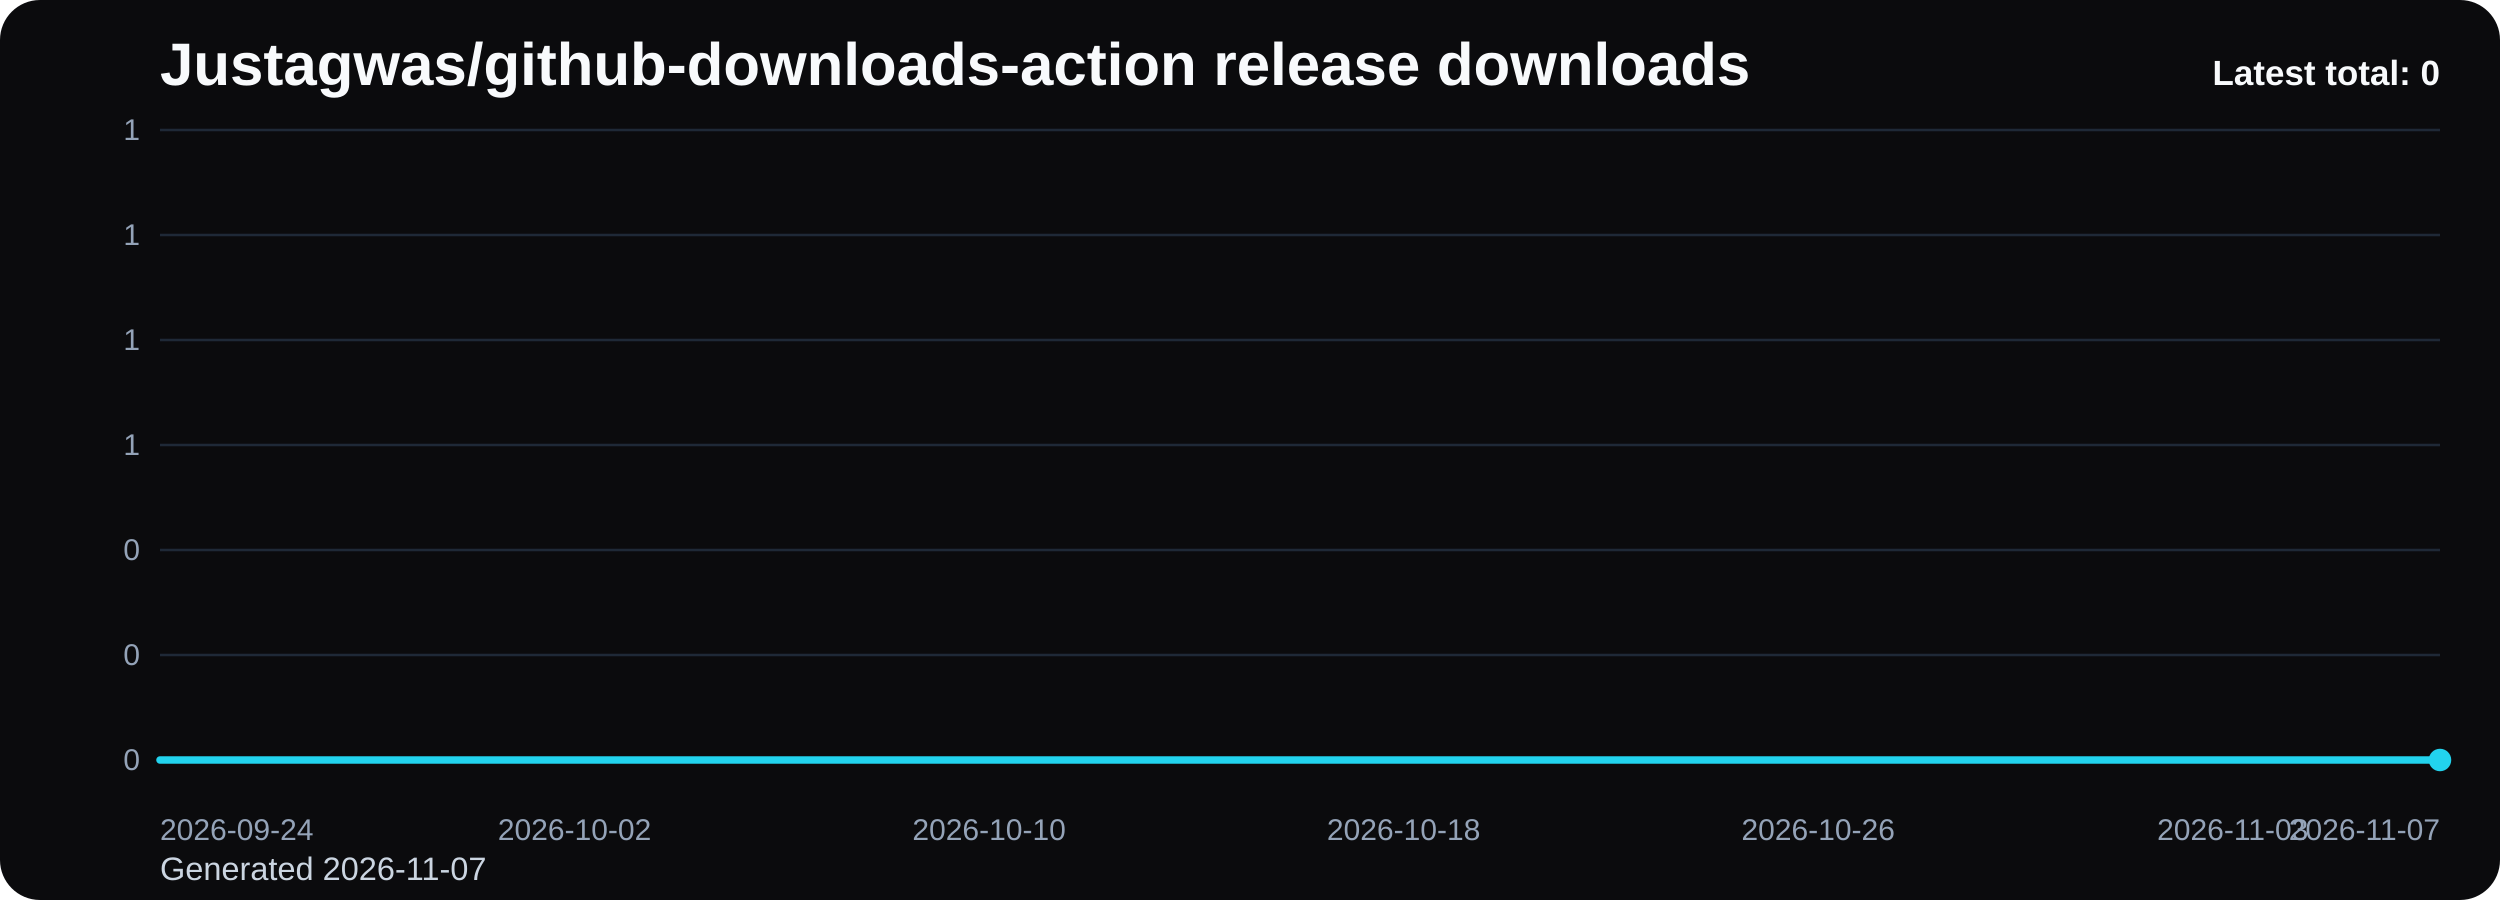
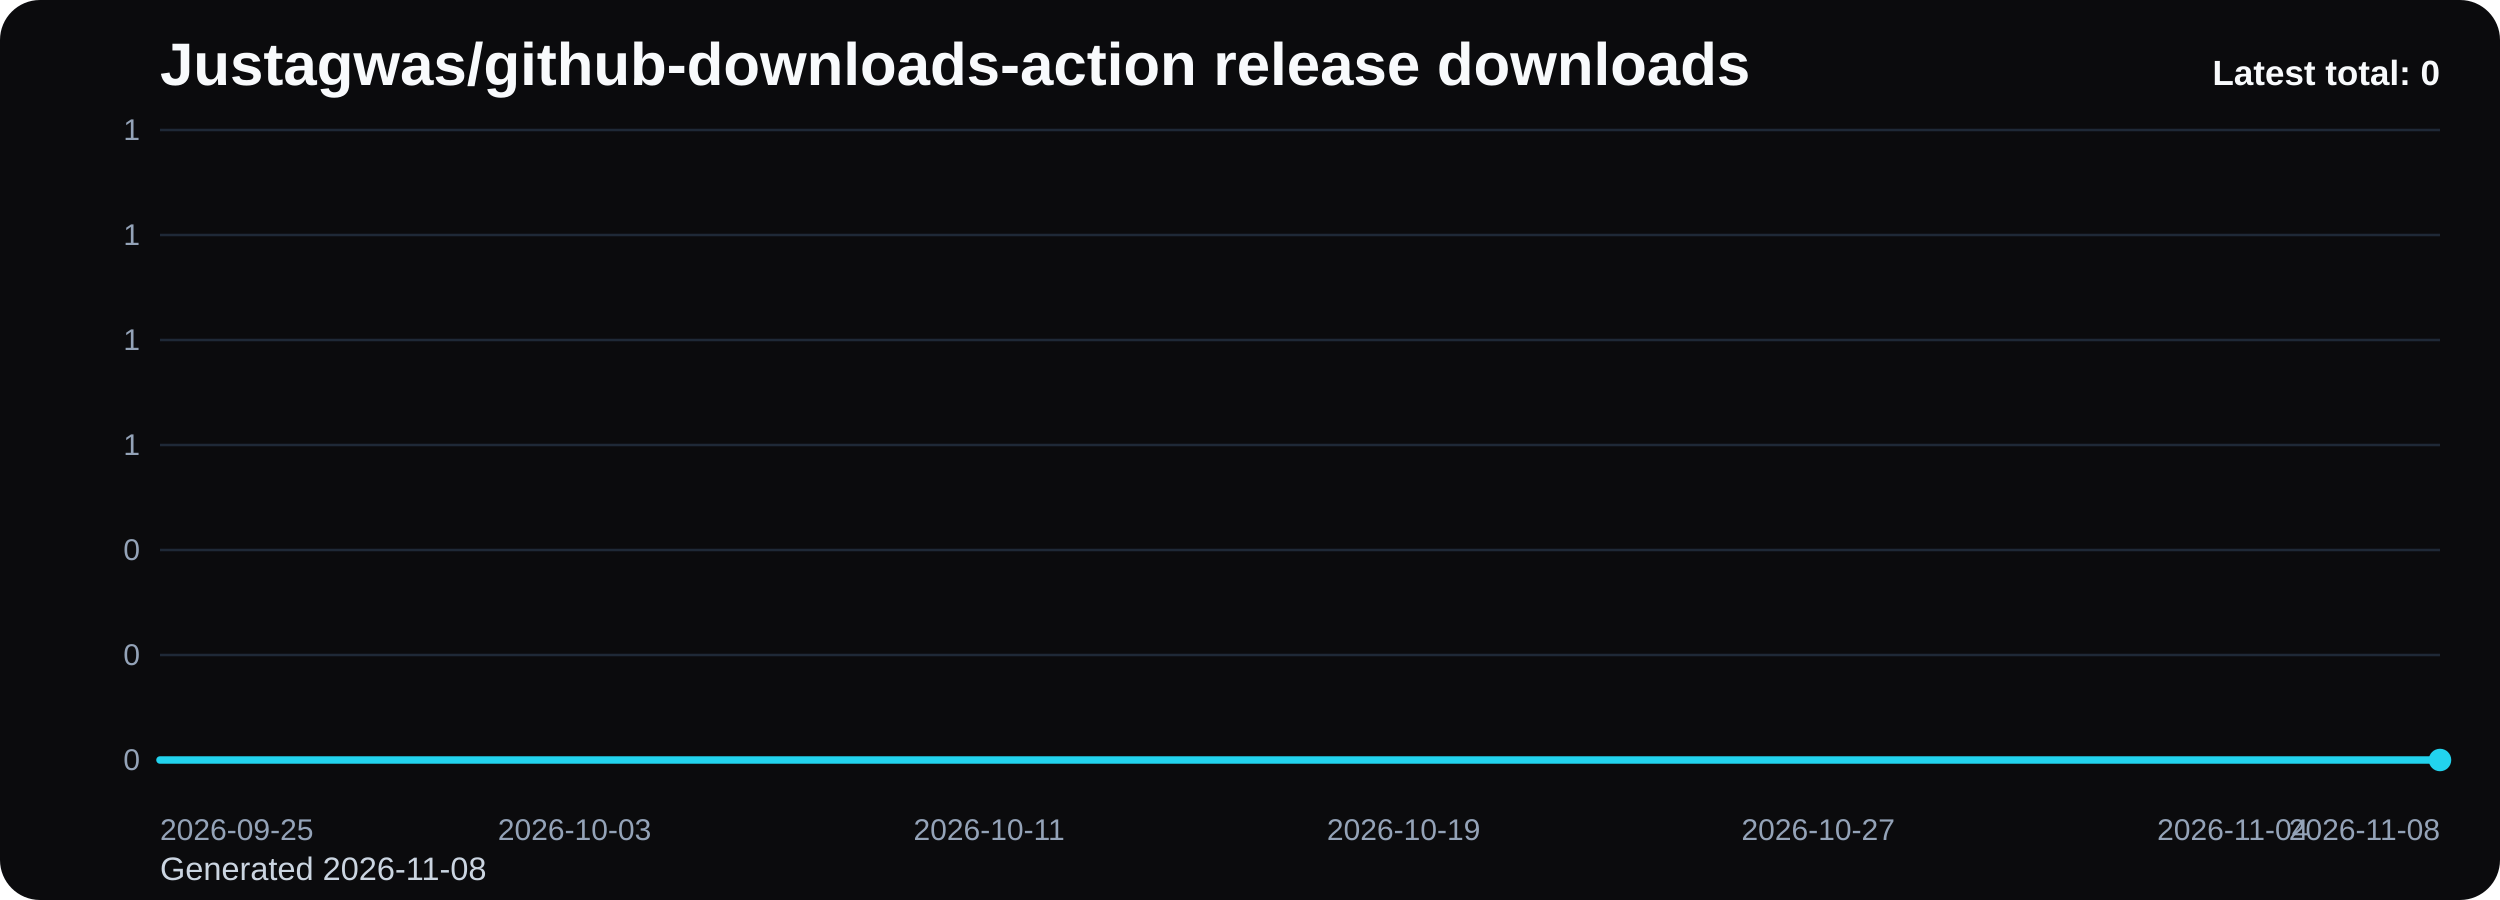
<svg xmlns="http://www.w3.org/2000/svg" viewBox="0 0 1000 360" role="img" aria-label="Justagwas/github-downloads-action release downloads chart">
  <defs>
    <linearGradient id="fill-total-trend-black" x1="0" y1="0" x2="0" y2="1">
      <stop offset="0%" stop-color="#22d3ee" stop-opacity="0.32" />
      <stop offset="100%" stop-color="#22d3ee" stop-opacity="0.05" />
    </linearGradient>
    <style>
      .bg { fill: #0b0b0d; }
      .title { font: 700 24px Arial, sans-serif; fill: #f8fafc; }
      .sub { font: 400 13px Arial, sans-serif; fill: #cbd5e1; }
      .grid { stroke: #1f2937; stroke-width: 1; }
      .axis { font: 400 12px Arial, sans-serif; fill: #94a3b8; }
      .line { fill: none; stroke: #22d3ee; stroke-width: 3; stroke-linecap: round; stroke-linejoin: round; }
      .dot { fill: #22d3ee; }
      .value { font: 600 11px Arial, sans-serif; fill: #cbd5e1; }
      .latest { font: 700 14px Arial, sans-serif; fill: #f8fafc; }
    </style>
  </defs>
  <rect class="bg" x="0" y="0" width="1000" height="360" rx="16" />
  <text class="title" x="64" y="34">Justagwas/github-downloads-action release downloads</text>
-   <text class="sub" x="64" y="352">Generated 2026-11-07</text>
+   <text class="sub" x="64" y="352">Generated 2026-11-08</text>
  <line x1="64" y1="52.00" x2="976" y2="52.00" class="grid" />
  <text x="56" y="56.00" text-anchor="end" class="axis">1</text>
  <line x1="64" y1="94.00" x2="976" y2="94.00" class="grid" />
  <text x="56" y="98.00" text-anchor="end" class="axis">1</text>
  <line x1="64" y1="136.00" x2="976" y2="136.00" class="grid" />
  <text x="56" y="140.00" text-anchor="end" class="axis">1</text>
  <line x1="64" y1="178.00" x2="976" y2="178.00" class="grid" />
  <text x="56" y="182.00" text-anchor="end" class="axis">1</text>
  <line x1="64" y1="220.00" x2="976" y2="220.00" class="grid" />
  <text x="56" y="224.00" text-anchor="end" class="axis">0</text>
  <line x1="64" y1="262.00" x2="976" y2="262.00" class="grid" />
  <text x="56" y="266.00" text-anchor="end" class="axis">0</text>
  <line x1="64" y1="304.00" x2="976" y2="304.00" class="grid" />
  <text x="56" y="308.00" text-anchor="end" class="axis">0</text>
  <path d="M 64.00 304 L 64.00 304.00 L 84.73 304.00 L 105.45 304.00 L 126.18 304.00 L 146.91 304.00 L 167.64 304.00 L 188.36 304.00 L 209.09 304.00 L 229.82 304.00 L 250.55 304.00 L 271.27 304.00 L 292.00 304.00 L 312.73 304.00 L 333.45 304.00 L 354.18 304.00 L 374.91 304.00 L 395.64 304.00 L 416.36 304.00 L 437.09 304.00 L 457.82 304.00 L 478.55 304.00 L 499.27 304.00 L 520.00 304.00 L 540.73 304.00 L 561.45 304.00 L 582.18 304.00 L 602.91 304.00 L 623.64 304.00 L 644.36 304.00 L 665.09 304.00 L 685.82 304.00 L 706.55 304.00 L 727.27 304.00 L 748.00 304.00 L 768.73 304.00 L 789.45 304.00 L 810.18 304.00 L 830.91 304.00 L 851.64 304.00 L 872.36 304.00 L 893.09 304.00 L 913.82 304.00 L 934.55 304.00 L 955.27 304.00 L 976.00 304.00 L 976.00 304 Z" fill="url(#fill-total-trend-black)" />
  <polyline class="line" points="64.00,304.00 84.73,304.00 105.45,304.00 126.18,304.00 146.91,304.00 167.64,304.00 188.36,304.00 209.09,304.00 229.82,304.00 250.55,304.00 271.27,304.00 292.00,304.00 312.73,304.00 333.45,304.00 354.18,304.00 374.91,304.00 395.64,304.00 416.36,304.00 437.09,304.00 457.82,304.00 478.55,304.00 499.27,304.00 520.00,304.00 540.73,304.00 561.45,304.00 582.18,304.00 602.91,304.00 623.64,304.00 644.36,304.00 665.09,304.00 685.82,304.00 706.55,304.00 727.27,304.00 748.00,304.00 768.73,304.00 789.45,304.00 810.18,304.00 830.91,304.00 851.64,304.00 872.36,304.00 893.09,304.00 913.82,304.00 934.55,304.00 955.27,304.00 976.00,304.00" />
  <circle class="dot" cx="976.00" cy="304.00" r="4.5" />
-   <text class="axis" x="64.00" y="336" text-anchor="start">2026-09-24</text>
-   <text class="axis" x="229.82" y="336" text-anchor="middle">2026-10-02</text>
-   <text class="axis" x="395.64" y="336" text-anchor="middle">2026-10-10</text>
-   <text class="axis" x="561.45" y="336" text-anchor="middle">2026-10-18</text>
-   <text class="axis" x="727.27" y="336" text-anchor="middle">2026-10-26</text>
-   <text class="axis" x="893.09" y="336" text-anchor="middle">2026-11-03</text>
-   <text class="axis" x="976.00" y="336" text-anchor="end">2026-11-07</text>
+   <text class="axis" x="64.00" y="336" text-anchor="start">2026-09-25</text>
+   <text class="axis" x="229.82" y="336" text-anchor="middle">2026-10-03</text>
+   <text class="axis" x="395.64" y="336" text-anchor="middle">2026-10-11</text>
+   <text class="axis" x="561.45" y="336" text-anchor="middle">2026-10-19</text>
+   <text class="axis" x="727.27" y="336" text-anchor="middle">2026-10-27</text>
+   <text class="axis" x="893.09" y="336" text-anchor="middle">2026-11-04</text>
+   <text class="axis" x="976.00" y="336" text-anchor="end">2026-11-08</text>
  <text class="latest" x="976" y="34" text-anchor="end">Latest total: 0</text>
</svg>
